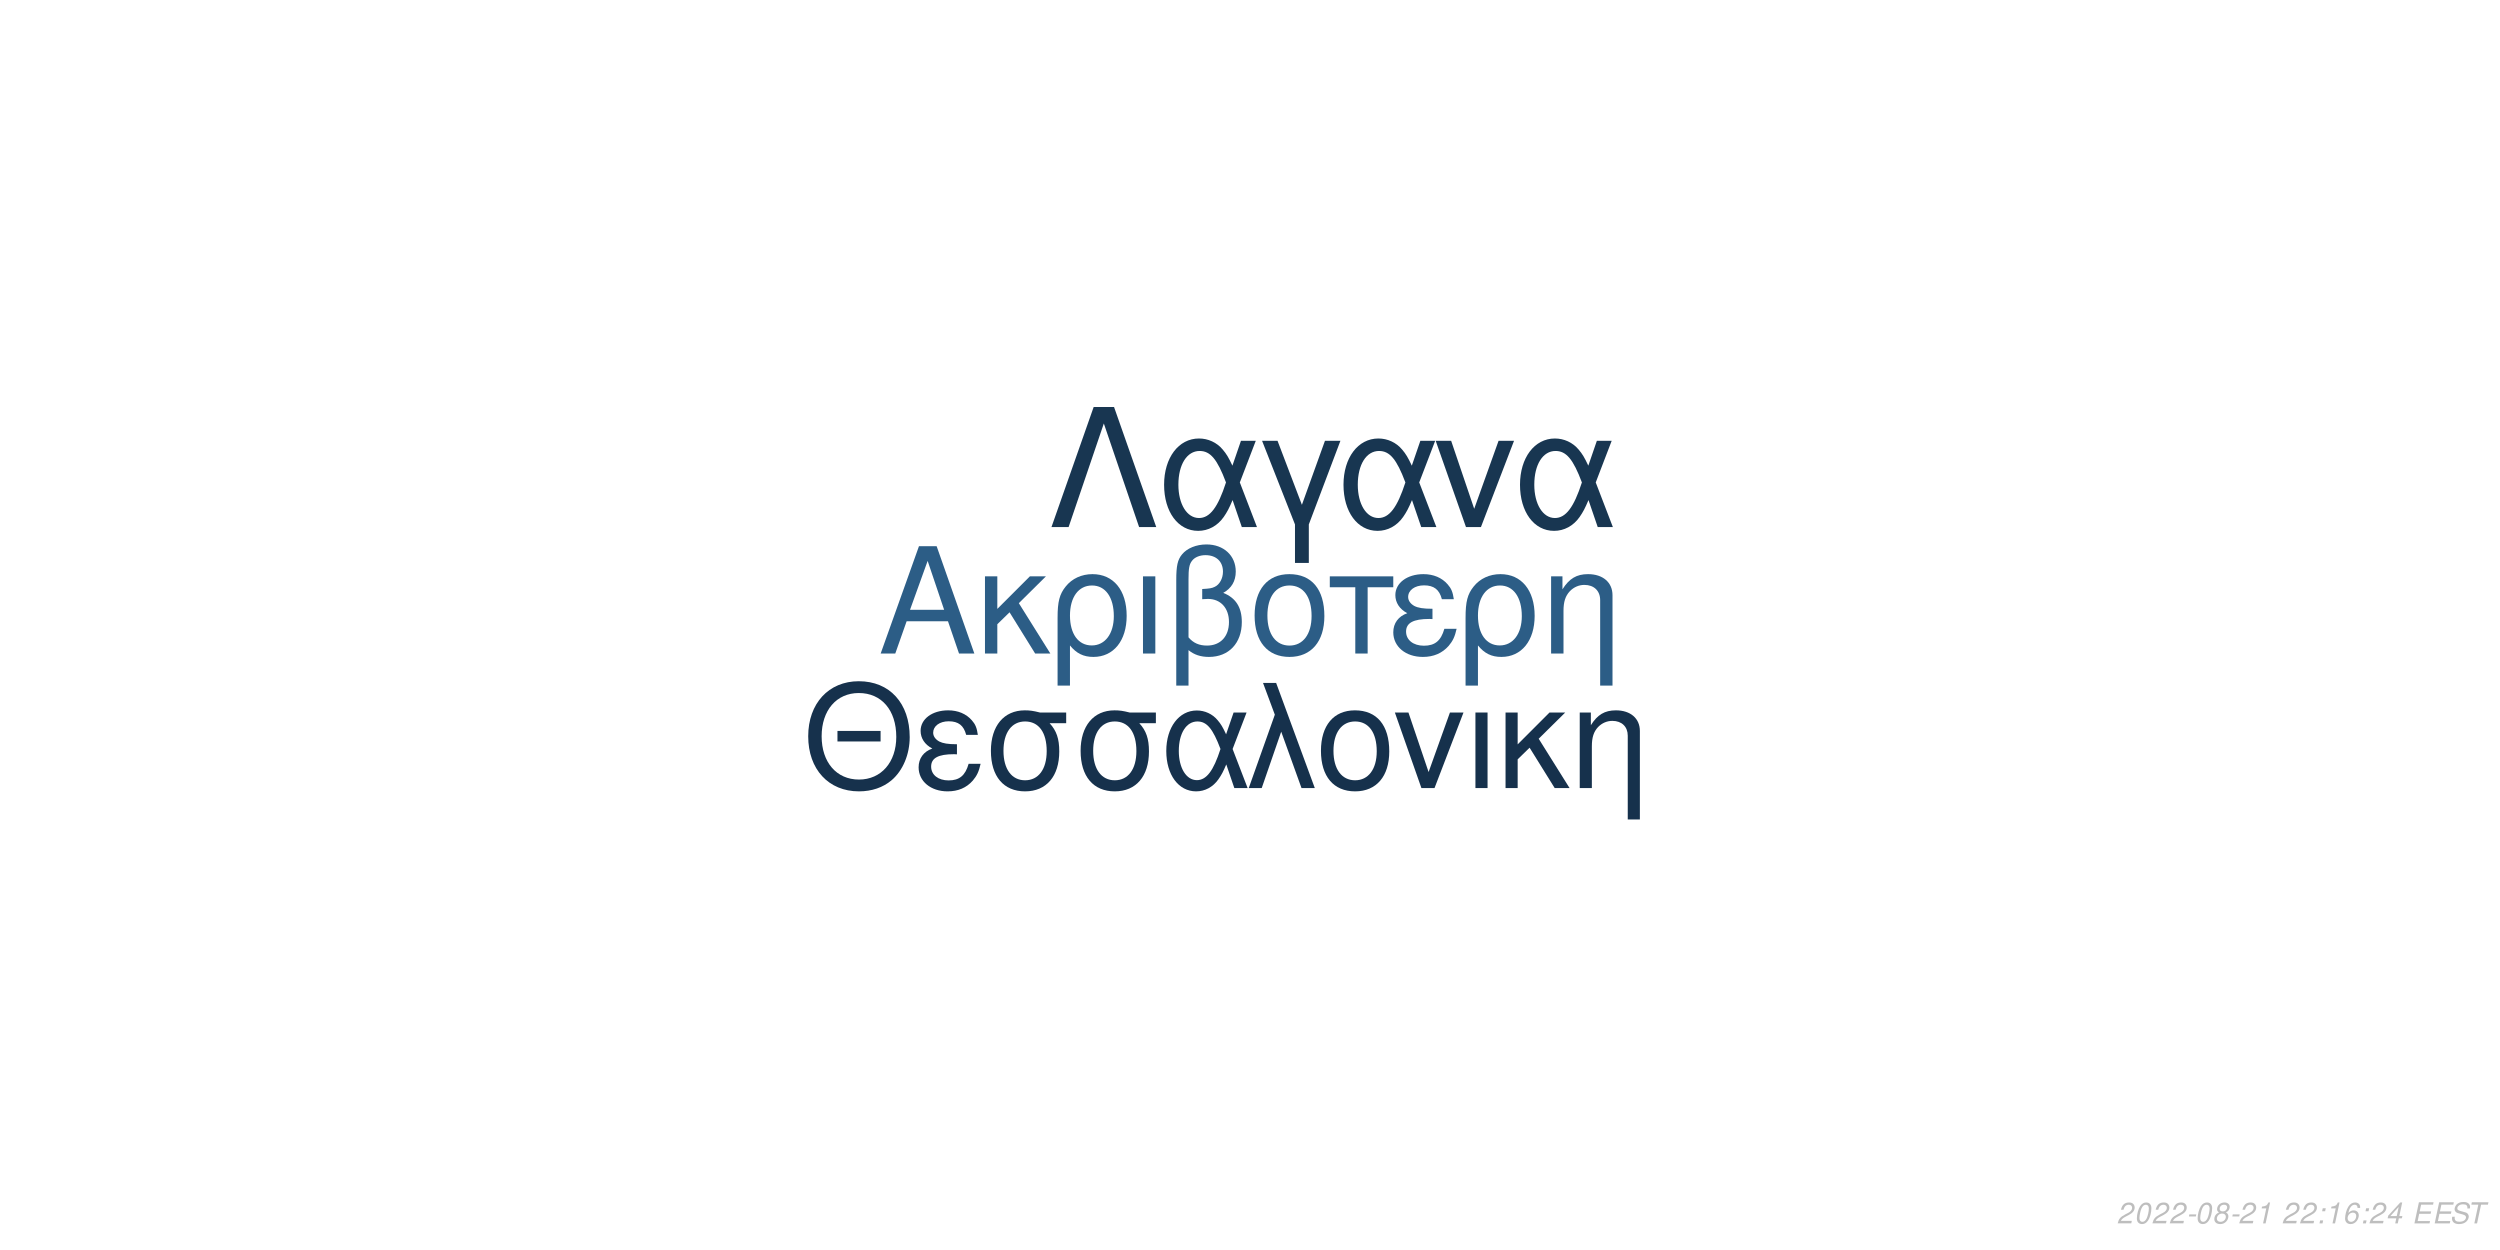
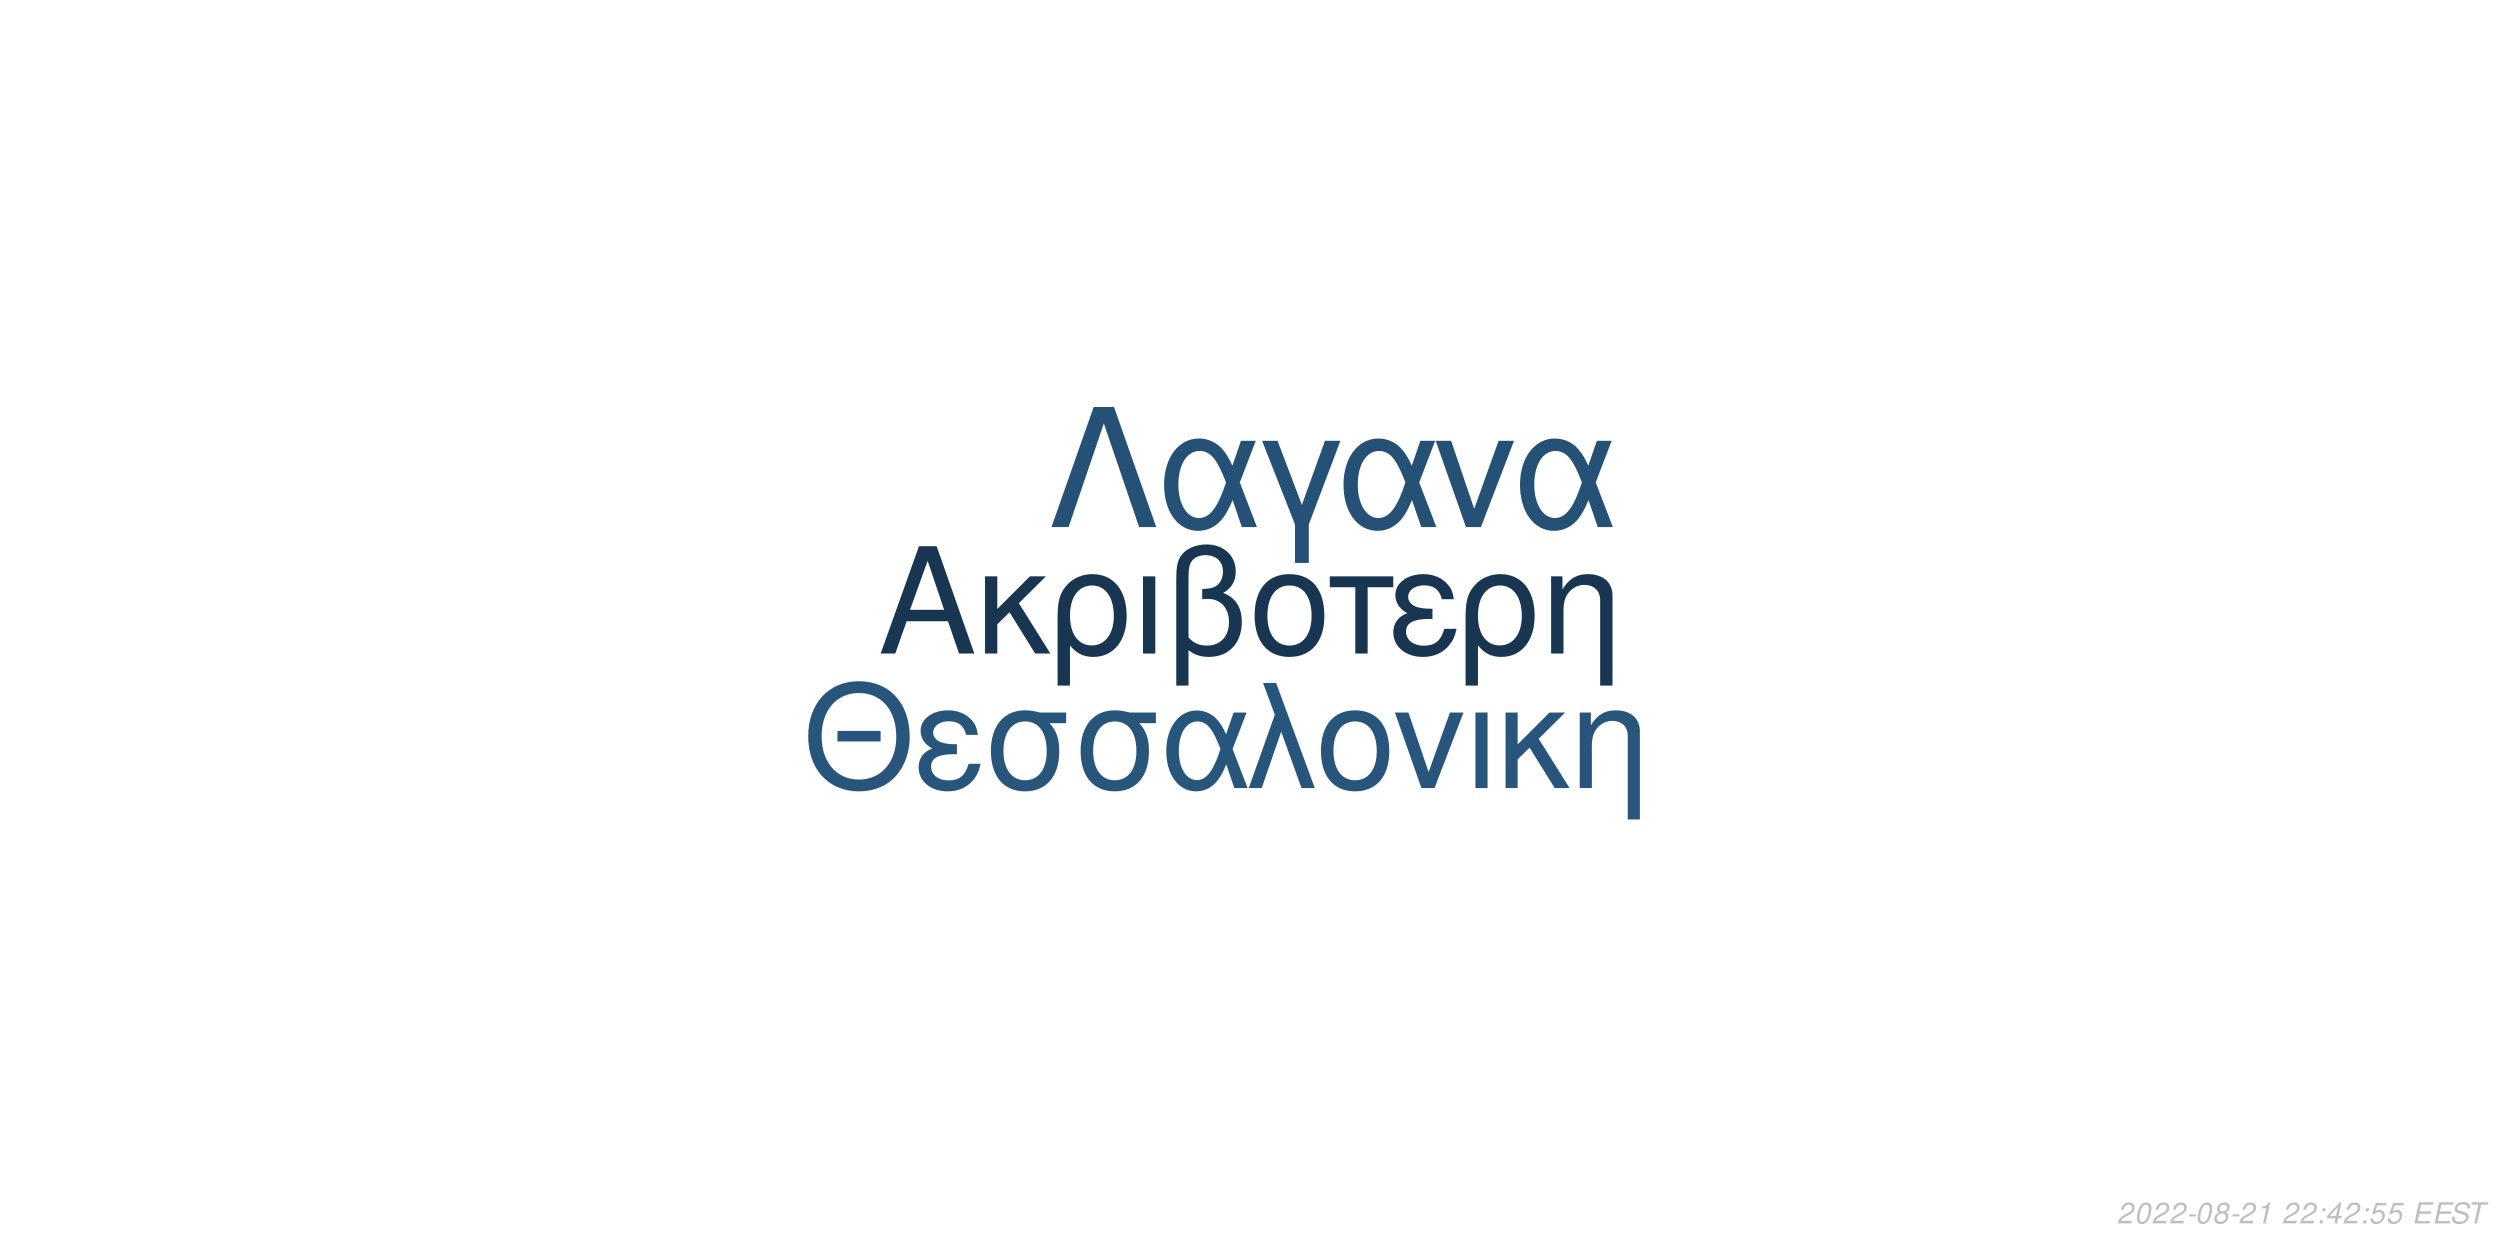
<svg xmlns="http://www.w3.org/2000/svg" xmlns:xlink="http://www.w3.org/1999/xlink" width="864pt" height="432pt" viewBox="0 0 864 432" version="1.1">
  <defs>
    <g>
      <symbol overflow="visible" id="glyph0-0">
        <path style="stroke:none;" d="" />
      </symbol>
      <symbol overflow="visible" id="glyph0-1">
        <path style="stroke:none;" d="M 24.125 -11.141 L 27.938 0 L 33.234 0 L 20.203 -37.094 L 14.094 -37.094 L 0.859 0 L 5.906 0 L 9.828 -11.141 Z M 22.797 -15.109 L 11 -15.109 L 17.094 -32.016 Z M 22.797 -15.109 " />
      </symbol>
      <symbol overflow="visible" id="glyph0-2">
        <path style="stroke:none;" d="M 7.172 -15.422 L 7.172 -26.672 L 2.906 -26.672 L 2.906 0 L 7.172 0 L 7.172 -10.125 L 11.406 -14.25 L 20.25 0 L 25.5 0 L 14.609 -17.406 L 23.969 -26.672 L 18.422 -26.672 Z M 7.172 -15.422 " />
      </symbol>
      <symbol overflow="visible" id="glyph0-3">
        <path style="stroke:none;" d="M 3 11.094 L 7.281 11.094 L 7.281 -2.797 C 9.516 -0.047 11.953 1.172 15.375 1.172 C 22.344 1.172 26.875 -4.422 26.875 -13.031 C 26.875 -21.891 22.297 -27.438 15.062 -27.438 C 11.297 -27.438 7.984 -25.906 5.797 -23.156 C 3.672 -20.516 3 -17.969 3 -12.359 Z M 14.906 -23.516 C 19.547 -23.516 22.438 -19.438 22.438 -12.922 C 22.438 -6.812 19.391 -2.797 14.812 -2.797 C 10.172 -2.797 7.281 -6.766 7.281 -13.125 C 7.281 -19.484 10.234 -23.516 14.906 -23.516 Z M 14.906 -23.516 " />
      </symbol>
      <symbol overflow="visible" id="glyph0-4">
        <path style="stroke:none;" d="M 3.516 0 L 7.781 0 L 7.781 -26.672 L 3.516 -26.672 Z M 3.516 0 " />
      </symbol>
      <symbol overflow="visible" id="glyph0-5">
        <path style="stroke:none;" d="M 4.016 11.094 L 8.25 11.094 L 8.25 -1.172 C 10.172 0.406 12.422 1.172 15.312 1.172 C 22.188 1.172 26.672 -3.609 26.672 -10.891 C 26.672 -15.984 24.578 -19.234 20.25 -20.969 C 23.109 -22.547 24.578 -25.031 24.578 -28.344 C 24.578 -33.844 20.406 -37.703 14.453 -37.703 C 10.938 -37.703 7.734 -36.391 6 -34.25 C 4.484 -32.422 4.016 -30.328 4.016 -25.391 Z M 8.25 -25.656 C 8.25 -29.359 8.5 -30.844 9.469 -32.062 C 10.375 -33.281 12.156 -34 14.094 -34 C 17.812 -34 20.156 -31.812 20.156 -28.297 C 20.156 -25.953 18.984 -23.812 17.297 -23.047 C 16.281 -22.547 15.469 -22.438 12.984 -22.297 L 12.984 -18.781 C 13.734 -18.828 14.344 -18.875 14.969 -18.875 C 19.344 -18.875 22.234 -15.719 22.234 -10.891 C 22.234 -5.906 19.281 -2.75 14.656 -2.75 C 11.953 -2.75 9.922 -3.609 8.25 -5.594 Z M 8.25 -25.656 " />
      </symbol>
      <symbol overflow="visible" id="glyph0-6">
        <path style="stroke:none;" d="M 14.094 -27.438 C 6.562 -27.438 2.094 -22.094 2.094 -13.125 C 2.094 -4.125 6.562 1.172 14.141 1.172 C 21.672 1.172 26.203 -4.172 26.203 -12.922 C 26.203 -22.188 21.828 -27.438 14.094 -27.438 Z M 14.141 -23.516 C 18.938 -23.516 21.781 -19.594 21.781 -12.984 C 21.781 -6.672 18.828 -2.75 14.141 -2.75 C 9.422 -2.75 6.516 -6.672 6.516 -13.125 C 6.516 -19.594 9.422 -23.516 14.141 -23.516 Z M 14.141 -23.516 " />
      </symbol>
      <symbol overflow="visible" id="glyph0-7">
        <path style="stroke:none;" d="M 7.891 0 L 12.156 0 L 12.156 -22.906 L 21.016 -22.906 L 21.016 -26.672 L -0.922 -26.672 L -0.922 -22.906 L 7.891 -22.906 Z M 7.891 0 " />
      </symbol>
      <symbol overflow="visible" id="glyph0-8">
        <path style="stroke:none;" d="M 14.562 -15.469 C 11.344 -15.469 9.562 -15.781 8.297 -16.438 C 6.922 -17.203 6.156 -18.328 6.156 -19.547 C 6.156 -21.891 8.453 -23.562 11.656 -23.562 C 15.062 -23.562 16.953 -22.094 17.812 -18.781 L 21.938 -18.781 C 21.578 -21.266 21.062 -22.5 19.797 -23.922 C 17.812 -26.203 14.906 -27.438 11.453 -27.438 C 5.797 -27.438 1.734 -24.375 1.734 -20.203 C 1.734 -17.609 3.156 -15.375 5.859 -13.938 C 2.797 -12.875 1.016 -10.484 1.016 -7.328 C 1.016 -2.391 5.297 1.172 11.25 1.172 C 14.969 1.172 17.906 -0.109 20.156 -2.641 C 21.578 -4.328 22.297 -5.797 22.906 -8.547 L 18.672 -8.547 C 17.5 -4.422 15.422 -2.703 11.609 -2.703 C 7.938 -2.703 5.438 -4.688 5.438 -7.578 C 5.438 -10.578 7.938 -11.953 13.484 -11.953 C 13.641 -11.953 14.094 -11.953 14.562 -11.906 Z M 14.562 -15.469 " />
      </symbol>
      <symbol overflow="visible" id="glyph0-9">
        <path style="stroke:none;" d="M 3.562 -26.672 L 3.562 0 L 7.844 0 L 7.844 -14.703 C 7.844 -17.906 8.5 -19.891 10.031 -21.531 C 11.406 -22.953 13.188 -23.719 15.062 -23.719 C 18.375 -23.719 20.516 -21.672 20.516 -18.469 L 20.516 11.094 L 24.781 11.094 L 24.781 -20.156 C 24.781 -24.578 21.469 -27.438 16.328 -27.438 C 12.359 -27.438 9.828 -25.906 7.484 -22.188 L 7.484 -26.672 Z M 3.562 -26.672 " />
      </symbol>
      <symbol overflow="visible" id="glyph1-0">
        <path style="stroke:none;" d="" />
      </symbol>
      <symbol overflow="visible" id="glyph1-1">
        <path style="stroke:none;" d="M 26.859 -19.734 L 11.953 -19.734 L 11.953 -16.094 L 26.859 -16.094 Z M 19.328 -36.922 C 8.922 -36.922 1.844 -29.25 1.844 -17.891 C 1.844 -6.484 8.875 1.141 19.391 1.141 C 23.812 1.141 27.703 -0.203 30.641 -2.688 C 34.578 -6.031 36.922 -11.656 36.922 -17.594 C 36.922 -29.297 30 -36.922 19.328 -36.922 Z M 19.328 -32.844 C 27.203 -32.844 32.281 -26.906 32.281 -17.688 C 32.281 -8.922 27.062 -2.938 19.391 -2.938 C 11.609 -2.938 6.484 -8.922 6.484 -17.891 C 6.484 -26.859 11.609 -32.844 19.328 -32.844 Z M 19.328 -32.844 " />
      </symbol>
      <symbol overflow="visible" id="glyph1-2">
        <path style="stroke:none;" d="M 14.25 -15.141 C 11.109 -15.141 9.375 -15.453 8.125 -16.094 C 6.781 -16.844 6.031 -17.938 6.031 -19.141 C 6.031 -21.422 8.266 -23.078 11.406 -23.078 C 14.75 -23.078 16.594 -21.625 17.438 -18.391 L 21.469 -18.391 C 21.125 -20.828 20.625 -22.031 19.391 -23.422 C 17.438 -25.656 14.594 -26.859 11.219 -26.859 C 5.688 -26.859 1.688 -23.875 1.688 -19.781 C 1.688 -17.234 3.094 -15.047 5.734 -13.656 C 2.734 -12.609 1 -10.266 1 -7.172 C 1 -2.344 5.188 1.141 11.016 1.141 C 14.656 1.141 17.547 -0.094 19.734 -2.594 C 21.125 -4.234 21.828 -5.688 22.422 -8.375 L 18.281 -8.375 C 17.141 -4.328 15.094 -2.641 11.359 -2.641 C 7.766 -2.641 5.328 -4.578 5.328 -7.422 C 5.328 -10.359 7.766 -11.703 13.203 -11.703 C 13.359 -11.703 13.797 -11.703 14.25 -11.656 Z M 14.25 -15.141 " />
      </symbol>
      <symbol overflow="visible" id="glyph1-3">
        <path style="stroke:none;" d="M 29 -26.109 L 19.938 -26.109 C 17.594 -26.703 16.438 -26.859 14.703 -26.859 C 7.469 -26.859 2.984 -21.469 2.984 -12.859 C 2.984 -4.031 7.375 1.141 14.797 1.141 C 22.172 1.141 26.609 -4.078 26.609 -12.656 C 26.609 -17.047 25.656 -19.828 23.266 -22.422 L 29 -22.422 Z M 14.797 -23.016 C 19.531 -23.016 22.266 -19.234 22.266 -12.75 C 22.266 -6.531 19.438 -2.688 14.797 -2.688 C 10.172 -2.688 7.328 -6.531 7.328 -12.859 C 7.328 -19.188 10.172 -23.016 14.797 -23.016 Z M 14.797 -23.016 " />
      </symbol>
      <symbol overflow="visible" id="glyph1-4">
        <path style="stroke:none;" d="M 29.344 -26.109 L 24.859 -26.109 L 22.266 -18.578 C 21.125 -21.031 20.484 -22.125 19.328 -23.469 C 17.547 -25.609 14.906 -26.812 12.156 -26.812 C 5.984 -26.812 1.594 -20.984 1.594 -12.812 C 1.594 -4.578 5.828 1.141 11.906 1.141 C 14.953 1.141 17.734 -0.344 19.625 -3.047 C 20.672 -4.531 21.281 -5.688 22.328 -8.172 L 25.109 0 L 29.703 0 L 24.516 -13.5 Z M 20.328 -13.5 C 17.891 -5.922 15.453 -2.734 12.156 -2.734 C 8.516 -2.734 5.922 -6.922 5.922 -12.812 C 5.922 -18.938 8.516 -23.016 12.359 -23.016 C 15.594 -23.016 17.688 -20.531 20.328 -13.5 Z M 20.328 -13.5 " />
      </symbol>
      <symbol overflow="visible" id="glyph1-5">
        <path style="stroke:none;" d="M 1.094 0 L 5.578 0 L 12.312 -19.484 L 19.328 0 L 23.922 0 L 10.562 -36.328 L 6.031 -36.328 L 10.109 -25.359 Z M 1.094 0 " />
      </symbol>
      <symbol overflow="visible" id="glyph1-6">
        <path style="stroke:none;" d="M 13.797 -26.859 C 6.422 -26.859 2.047 -21.625 2.047 -12.859 C 2.047 -4.031 6.422 1.141 13.859 1.141 C 21.234 1.141 25.656 -4.078 25.656 -12.656 C 25.656 -21.719 21.375 -26.859 13.797 -26.859 Z M 13.859 -23.016 C 18.531 -23.016 21.328 -19.188 21.328 -12.703 C 21.328 -6.531 18.438 -2.688 13.859 -2.688 C 9.219 -2.688 6.375 -6.531 6.375 -12.859 C 6.375 -19.188 9.219 -23.016 13.859 -23.016 Z M 13.859 -23.016 " />
      </symbol>
      <symbol overflow="visible" id="glyph1-7">
        <path style="stroke:none;" d="M 14.297 0 L 24.312 -26.109 L 19.625 -26.109 L 12.25 -5.531 L 5.281 -26.109 L 0.594 -26.109 L 9.766 0 Z M 14.297 0 " />
      </symbol>
      <symbol overflow="visible" id="glyph1-8">
        <path style="stroke:none;" d="M 3.438 0 L 7.625 0 L 7.625 -26.109 L 3.438 -26.109 Z M 3.438 0 " />
      </symbol>
      <symbol overflow="visible" id="glyph1-9">
        <path style="stroke:none;" d="M 7.031 -15.094 L 7.031 -26.109 L 2.844 -26.109 L 2.844 0 L 7.031 0 L 7.031 -9.922 L 11.156 -13.953 L 19.828 0 L 24.969 0 L 14.297 -17.047 L 23.469 -26.109 L 18.031 -26.109 Z M 7.031 -15.094 " />
      </symbol>
      <symbol overflow="visible" id="glyph1-10">
        <path style="stroke:none;" d="M 3.484 -26.109 L 3.484 0 L 7.672 0 L 7.672 -14.406 C 7.672 -17.547 8.328 -19.484 9.812 -21.078 C 11.156 -22.469 12.906 -23.219 14.75 -23.219 C 17.984 -23.219 20.078 -21.234 20.078 -18.094 L 20.078 10.859 L 24.266 10.859 L 24.266 -19.734 C 24.266 -24.062 21.031 -26.859 16 -26.859 C 12.109 -26.859 9.609 -25.359 7.328 -21.719 L 7.328 -26.109 Z M 3.484 -26.109 " />
      </symbol>
      <symbol overflow="visible" id="glyph2-0">
        <path style="stroke:none;" d="" />
      </symbol>
      <symbol overflow="visible" id="glyph2-1">
        <path style="stroke:none;" d="M 22.531 -41.484 L 15.484 -41.484 L 0.906 0 L 6.828 0 L 19 -35.797 L 31.188 0 L 37.109 0 Z M 22.531 -41.484 " />
      </symbol>
      <symbol overflow="visible" id="glyph2-2">
        <path style="stroke:none;" d="M 33.516 -29.812 L 28.391 -29.812 L 25.438 -21.219 C 24.125 -24.016 23.391 -25.266 22.078 -26.797 C 20.031 -29.25 17.016 -30.609 13.891 -30.609 C 6.828 -30.609 1.828 -23.953 1.828 -14.625 C 1.828 -5.234 6.656 1.312 13.594 1.312 C 17.078 1.312 20.266 -0.391 22.422 -3.469 C 23.609 -5.172 24.297 -6.484 25.5 -9.328 L 28.688 0 L 33.922 0 L 28 -15.422 Z M 23.219 -15.422 C 20.422 -6.766 17.641 -3.125 13.891 -3.125 C 9.734 -3.125 6.766 -7.906 6.766 -14.625 C 6.766 -21.625 9.734 -26.297 14.109 -26.297 C 17.812 -26.297 20.203 -23.453 23.219 -15.422 Z M 23.219 -15.422 " />
      </symbol>
      <symbol overflow="visible" id="glyph2-3">
        <path style="stroke:none;" d="M 12.062 12.406 L 16.844 12.406 L 16.844 -0.906 L 27.766 -29.812 L 22.422 -29.812 L 14.453 -7.688 L 6.031 -29.812 L 0.688 -29.812 L 12.062 -0.906 Z M 12.062 12.406 " />
      </symbol>
      <symbol overflow="visible" id="glyph2-4">
        <path style="stroke:none;" d="M 16.328 0 L 27.766 -29.812 L 22.422 -29.812 L 14 -6.312 L 6.031 -29.812 L 0.688 -29.812 L 11.156 0 Z M 16.328 0 " />
      </symbol>
      <symbol overflow="visible" id="glyph3-0">
        <path style="stroke:none;" d="" />
      </symbol>
      <symbol overflow="visible" id="glyph3-1">
        <path style="stroke:none;" d="M 5.234 -0.875 L 1.469 -0.875 C 1.641 -1.375 2.203 -1.891 3.109 -2.344 L 4.234 -2.938 C 5.562 -3.625 6.219 -4.469 6.219 -5.484 C 6.219 -5.938 6.062 -6.359 5.797 -6.656 C 5.469 -7.047 4.984 -7.234 4.312 -7.234 C 2.766 -7.234 1.891 -6.453 1.484 -4.734 L 2.375 -4.734 C 2.484 -5.188 2.609 -5.484 2.797 -5.75 C 3.094 -6.203 3.609 -6.453 4.188 -6.453 C 4.891 -6.453 5.344 -6.031 5.344 -5.375 C 5.344 -4.703 4.859 -4.094 4.016 -3.656 L 2.984 -3.125 C 1.234 -2.188 0.797 -1.656 0.344 -0.016 L 5.047 -0.016 Z M 5.234 -0.875 " />
      </symbol>
      <symbol overflow="visible" id="glyph3-2">
        <path style="stroke:none;" d="M 4.203 -7.234 C 3.375 -7.234 2.688 -6.812 2.125 -5.984 C 1.484 -5.047 0.984 -3.188 0.984 -1.734 C 0.984 -1.109 1.172 -0.562 1.484 -0.266 C 1.797 0.047 2.281 0.234 2.766 0.234 C 3.625 0.234 4.281 -0.156 4.859 -1.016 C 5.516 -1.953 6 -3.797 6 -5.266 C 6 -6.5 5.328 -7.234 4.203 -7.234 Z M 4.094 -6.453 C 4.734 -6.453 5.125 -5.984 5.125 -5.156 C 5.125 -4.203 4.781 -2.625 4.406 -1.812 C 3.984 -0.938 3.516 -0.547 2.875 -0.547 C 2.25 -0.547 1.875 -1.031 1.875 -1.828 C 1.875 -2.797 2.203 -4.344 2.594 -5.203 C 2.984 -6.047 3.453 -6.453 4.094 -6.453 Z M 4.094 -6.453 " />
      </symbol>
      <symbol overflow="visible" id="glyph3-3">
        <path style="stroke:none;" d="M 3.516 -3.125 L 1.125 -3.125 L 0.969 -2.406 L 3.359 -2.406 Z M 3.516 -3.125 " />
      </symbol>
      <symbol overflow="visible" id="glyph3-4">
        <path style="stroke:none;" d="M 4.766 -3.797 C 5.078 -3.969 5.234 -4.078 5.438 -4.234 C 5.812 -4.594 6.062 -5.172 6.062 -5.734 C 6.062 -6.625 5.344 -7.234 4.266 -7.234 C 2.812 -7.234 1.703 -6.219 1.703 -4.875 C 1.703 -4.406 1.875 -4.125 2.359 -3.812 C 1.297 -3.312 0.75 -2.516 0.75 -1.469 C 0.75 -0.438 1.547 0.234 2.812 0.234 C 3.656 0.234 4.359 -0.094 4.938 -0.734 C 5.359 -1.234 5.609 -1.859 5.609 -2.438 C 5.609 -3.047 5.312 -3.516 4.766 -3.797 Z M 4.109 -6.453 C 4.797 -6.453 5.188 -6.125 5.188 -5.578 C 5.188 -5.266 5.062 -4.922 4.859 -4.672 C 4.562 -4.312 4.188 -4.156 3.656 -4.156 C 2.984 -4.156 2.594 -4.453 2.594 -4.984 C 2.594 -5.859 3.203 -6.453 4.109 -6.453 Z M 3.453 -3.406 C 4.234 -3.406 4.734 -2.984 4.734 -2.312 C 4.734 -1.312 3.922 -0.547 2.875 -0.547 C 2.125 -0.547 1.625 -0.969 1.625 -1.625 C 1.625 -2.609 2.438 -3.406 3.453 -3.406 Z M 3.453 -3.406 " />
      </symbol>
      <symbol overflow="visible" id="glyph3-5">
        <path style="stroke:none;" d="M 3.703 -5.188 L 2.594 0 L 3.469 0 L 5.016 -7.234 L 4.438 -7.234 C 3.906 -6.156 3.688 -6.016 2.234 -5.812 L 2.109 -5.188 Z M 3.703 -5.188 " />
      </symbol>
      <symbol overflow="visible" id="glyph3-6">
        <path style="stroke:none;" d="" />
      </symbol>
      <symbol overflow="visible" id="glyph3-7">
        <path style="stroke:none;" d="M 2.359 -1.031 L 1.312 -1.031 L 1.094 0 L 2.141 0 Z M 3.266 -5.234 L 2.219 -5.234 L 2 -4.203 L 3.047 -4.203 Z M 3.266 -5.234 " />
      </symbol>
      <symbol overflow="visible" id="glyph3-8">
-         <path style="stroke:none;" d="M 6.125 -5.344 L 6.141 -5.625 C 6.141 -6.609 5.453 -7.234 4.391 -7.234 C 3.438 -7.234 2.641 -6.719 2.016 -5.703 C 1.422 -4.781 0.938 -2.953 0.938 -1.688 C 0.938 -0.516 1.688 0.234 2.859 0.234 C 3.703 0.234 4.438 -0.156 5 -0.875 C 5.406 -1.422 5.672 -2.156 5.672 -2.766 C 5.672 -3.812 4.969 -4.5 3.906 -4.5 C 3.234 -4.5 2.672 -4.234 2.094 -3.625 C 2.406 -5.375 3.234 -6.453 4.25 -6.453 C 4.703 -6.453 5.062 -6.234 5.172 -5.844 C 5.203 -5.719 5.234 -5.578 5.25 -5.344 Z M 3.656 -3.734 C 4.344 -3.734 4.797 -3.281 4.797 -2.625 C 4.797 -1.469 3.984 -0.547 2.984 -0.547 C 2.297 -0.547 1.812 -1.047 1.812 -1.766 C 1.812 -2.859 2.625 -3.734 3.656 -3.734 Z M 3.656 -3.734 " />
+         <path style="stroke:none;" d="M 3.625 -1.75 L 3.266 0 L 4.141 0 L 4.516 -1.75 L 5.562 -1.75 L 5.734 -2.531 L 4.688 -2.531 L 5.688 -7.234 L 5.016 -7.234 L 0.844 -2.672 L 0.641 -1.75 Z M 3.797 -2.531 L 1.594 -2.531 L 4.469 -5.703 Z M 3.797 -2.531 " />
      </symbol>
      <symbol overflow="visible" id="glyph3-9">
-         <path style="stroke:none;" d="M 3.625 -1.75 L 3.266 0 L 4.141 0 L 4.516 -1.75 L 5.562 -1.75 L 5.734 -2.531 L 4.688 -2.531 L 5.688 -7.234 L 5.016 -7.234 L 0.844 -2.672 L 0.641 -1.75 Z M 3.797 -2.531 L 1.594 -2.531 L 4.469 -5.703 Z M 3.797 -2.531 " />
+         <path style="stroke:none;" d="M 6.297 -7.094 L 2.594 -7.094 L 1.234 -3.234 L 2.047 -3.234 C 2.656 -3.766 2.938 -3.906 3.531 -3.906 C 4.328 -3.906 4.797 -3.453 4.797 -2.688 C 4.797 -1.438 3.969 -0.547 2.828 -0.547 C 2.031 -0.547 1.609 -0.938 1.578 -1.734 L 0.703 -1.734 L 0.703 -1.516 C 0.703 -0.938 0.844 -0.547 1.188 -0.266 C 1.562 0.062 2.078 0.234 2.703 0.234 C 3.656 0.234 4.391 -0.156 4.984 -0.922 C 5.422 -1.5 5.672 -2.234 5.672 -2.953 C 5.672 -4 4.938 -4.672 3.812 -4.672 C 3.328 -4.672 2.906 -4.547 2.406 -4.234 L 3.109 -6.219 L 6.109 -6.219 Z M 6.297 -7.094 " />
      </symbol>
      <symbol overflow="visible" id="glyph3-10">
        <path style="stroke:none;" d="M 2.547 -3.312 L 6.5 -3.312 L 6.688 -4.141 L 2.719 -4.141 L 3.219 -6.469 L 7.344 -6.469 L 7.516 -7.297 L 2.453 -7.297 L 0.906 0 L 6.125 0 L 6.297 -0.812 L 2.016 -0.812 Z M 2.547 -3.312 " />
      </symbol>
      <symbol overflow="visible" id="glyph3-11">
        <path style="stroke:none;" d="M 7.062 -5.156 C 7.125 -5.438 7.141 -5.562 7.141 -5.703 C 7.141 -6.156 6.938 -6.594 6.594 -6.891 C 6.188 -7.25 5.656 -7.406 4.875 -7.406 C 3.844 -7.406 3.047 -7.125 2.5 -6.562 C 2.094 -6.141 1.781 -5.438 1.781 -4.922 C 1.781 -4.297 2.219 -3.766 2.891 -3.562 L 4.594 -3.094 C 5.406 -2.859 5.734 -2.578 5.734 -2.094 C 5.734 -1.781 5.547 -1.406 5.266 -1.141 C 4.844 -0.766 4.266 -0.578 3.453 -0.578 C 2.328 -0.578 1.812 -0.984 1.812 -1.906 C 1.812 -2.047 1.812 -2.125 1.844 -2.312 L 0.984 -2.312 C 0.906 -2.062 0.891 -1.906 0.891 -1.688 C 0.891 -0.484 1.797 0.234 3.297 0.234 C 4.359 0.234 5.234 -0.062 5.812 -0.609 C 6.344 -1.078 6.688 -1.797 6.688 -2.375 C 6.688 -2.641 6.609 -2.906 6.453 -3.156 C 6.234 -3.5 5.938 -3.703 5.469 -3.828 L 3.75 -4.312 C 2.984 -4.547 2.734 -4.734 2.734 -5.188 C 2.734 -5.547 2.875 -5.844 3.188 -6.109 C 3.547 -6.438 4.031 -6.594 4.703 -6.594 C 5.266 -6.594 5.688 -6.484 5.906 -6.297 C 6.094 -6.125 6.219 -5.797 6.219 -5.516 C 6.219 -5.422 6.203 -5.344 6.188 -5.156 Z M 7.062 -5.156 " />
      </symbol>
      <symbol overflow="visible" id="glyph3-12">
        <path style="stroke:none;" d="M 4.938 -6.469 L 7.312 -6.469 L 7.484 -7.297 L 1.75 -7.297 L 1.578 -6.469 L 3.984 -6.469 L 2.609 0 L 3.547 0 Z M 4.938 -6.469 " />
      </symbol>
    </g>
  </defs>
  <g id="surface1">
    <rect x="0" y="0" width="864" height="432" style="fill:rgb(100%,100%,100%);fill-opacity:1;stroke:none;" />
-     <g style="fill:rgb(17.255%,36.471%,52.549%);fill-opacity:1;">
+     <g style="fill:rgb(9.412%,21.176%,31.765%);fill-opacity:1;">
      <use xlink:href="#glyph0-1" x="303.5" y="225.861" />
      <use xlink:href="#glyph0-2" x="337.5" y="225.861" />
      <use xlink:href="#glyph0-3" x="362.5" y="225.861" />
      <use xlink:href="#glyph0-4" x="391.5" y="225.861" />
      <use xlink:href="#glyph0-5" x="402.5" y="225.861" />
      <use xlink:href="#glyph0-6" x="431.5" y="225.861" />
      <use xlink:href="#glyph0-7" x="460.5" y="225.861" />
      <use xlink:href="#glyph0-8" x="480.5" y="225.861" />
      <use xlink:href="#glyph0-3" x="503.5" y="225.861" />
      <use xlink:href="#glyph0-9" x="532.5" y="225.861" />
    </g>
-     <g style="fill:rgb(8.627%,19.216%,29.804%);fill-opacity:1;">
+     <g style="fill:rgb(15.686%,33.333%,48.235%);fill-opacity:1;">
      <use xlink:href="#glyph1-1" x="277.473" y="272.354" />
      <use xlink:href="#glyph1-2" x="316.473" y="272.354" />
      <use xlink:href="#glyph1-3" x="339.473" y="272.354" />
      <use xlink:href="#glyph1-3" x="370.473" y="272.354" />
      <use xlink:href="#glyph1-4" x="401.473" y="272.354" />
      <use xlink:href="#glyph1-5" x="430.473" y="272.354" />
      <use xlink:href="#glyph1-6" x="454.473" y="272.354" />
      <use xlink:href="#glyph1-7" x="481.473" y="272.354" />
      <use xlink:href="#glyph1-8" x="506.473" y="272.354" />
      <use xlink:href="#glyph1-9" x="517.473" y="272.354" />
      <use xlink:href="#glyph1-10" x="542.473" y="272.354" />
    </g>
-     <g style="fill:rgb(9.412%,21.176%,31.765%);fill-opacity:1;">
+     <g style="fill:rgb(14.902%,31.765%,46.667%);fill-opacity:1;">
      <use xlink:href="#glyph2-1" x="362.484" y="182.152" />
      <use xlink:href="#glyph2-2" x="400.484" y="182.152" />
      <use xlink:href="#glyph2-3" x="435.484" y="182.152" />
      <use xlink:href="#glyph2-2" x="462.484" y="182.152" />
      <use xlink:href="#glyph2-4" x="495.484" y="182.152" />
      <use xlink:href="#glyph2-2" x="523.484" y="182.152" />
    </g>
    <g style="fill:rgb(74.51%,74.51%,74.51%);fill-opacity:1;">
      <use xlink:href="#glyph3-1" x="731.52" y="422.81" />
      <use xlink:href="#glyph3-2" x="737.52" y="422.81" />
      <use xlink:href="#glyph3-1" x="743.52" y="422.81" />
      <use xlink:href="#glyph3-1" x="749.52" y="422.81" />
      <use xlink:href="#glyph3-3" x="755.52" y="422.81" />
      <use xlink:href="#glyph3-2" x="758.52" y="422.81" />
      <use xlink:href="#glyph3-4" x="764.52" y="422.81" />
      <use xlink:href="#glyph3-3" x="770.52" y="422.81" />
      <use xlink:href="#glyph3-1" x="773.52" y="422.81" />
      <use xlink:href="#glyph3-5" x="779.52" y="422.81" />
      <use xlink:href="#glyph3-6" x="785.52" y="422.81" />
      <use xlink:href="#glyph3-1" x="788.52" y="422.81" />
      <use xlink:href="#glyph3-1" x="794.52" y="422.81" />
      <use xlink:href="#glyph3-7" x="800.52" y="422.81" />
-       <use xlink:href="#glyph3-5" x="803.52" y="422.81" />
-       <use xlink:href="#glyph3-8" x="809.52" y="422.81" />
+       <use xlink:href="#glyph3-8" x="803.52" y="422.81" />
+       <use xlink:href="#glyph3-1" x="809.52" y="422.81" />
      <use xlink:href="#glyph3-7" x="815.52" y="422.81" />
-       <use xlink:href="#glyph3-1" x="818.52" y="422.81" />
+       <use xlink:href="#glyph3-9" x="818.52" y="422.81" />
      <use xlink:href="#glyph3-9" x="824.52" y="422.81" />
      <use xlink:href="#glyph3-6" x="830.52" y="422.81" />
      <use xlink:href="#glyph3-10" x="833.52" y="422.81" />
      <use xlink:href="#glyph3-10" x="840.52" y="422.81" />
      <use xlink:href="#glyph3-11" x="846.52" y="422.81" />
      <use xlink:href="#glyph3-12" x="852.52" y="422.81" />
    </g>
  </g>
</svg>
